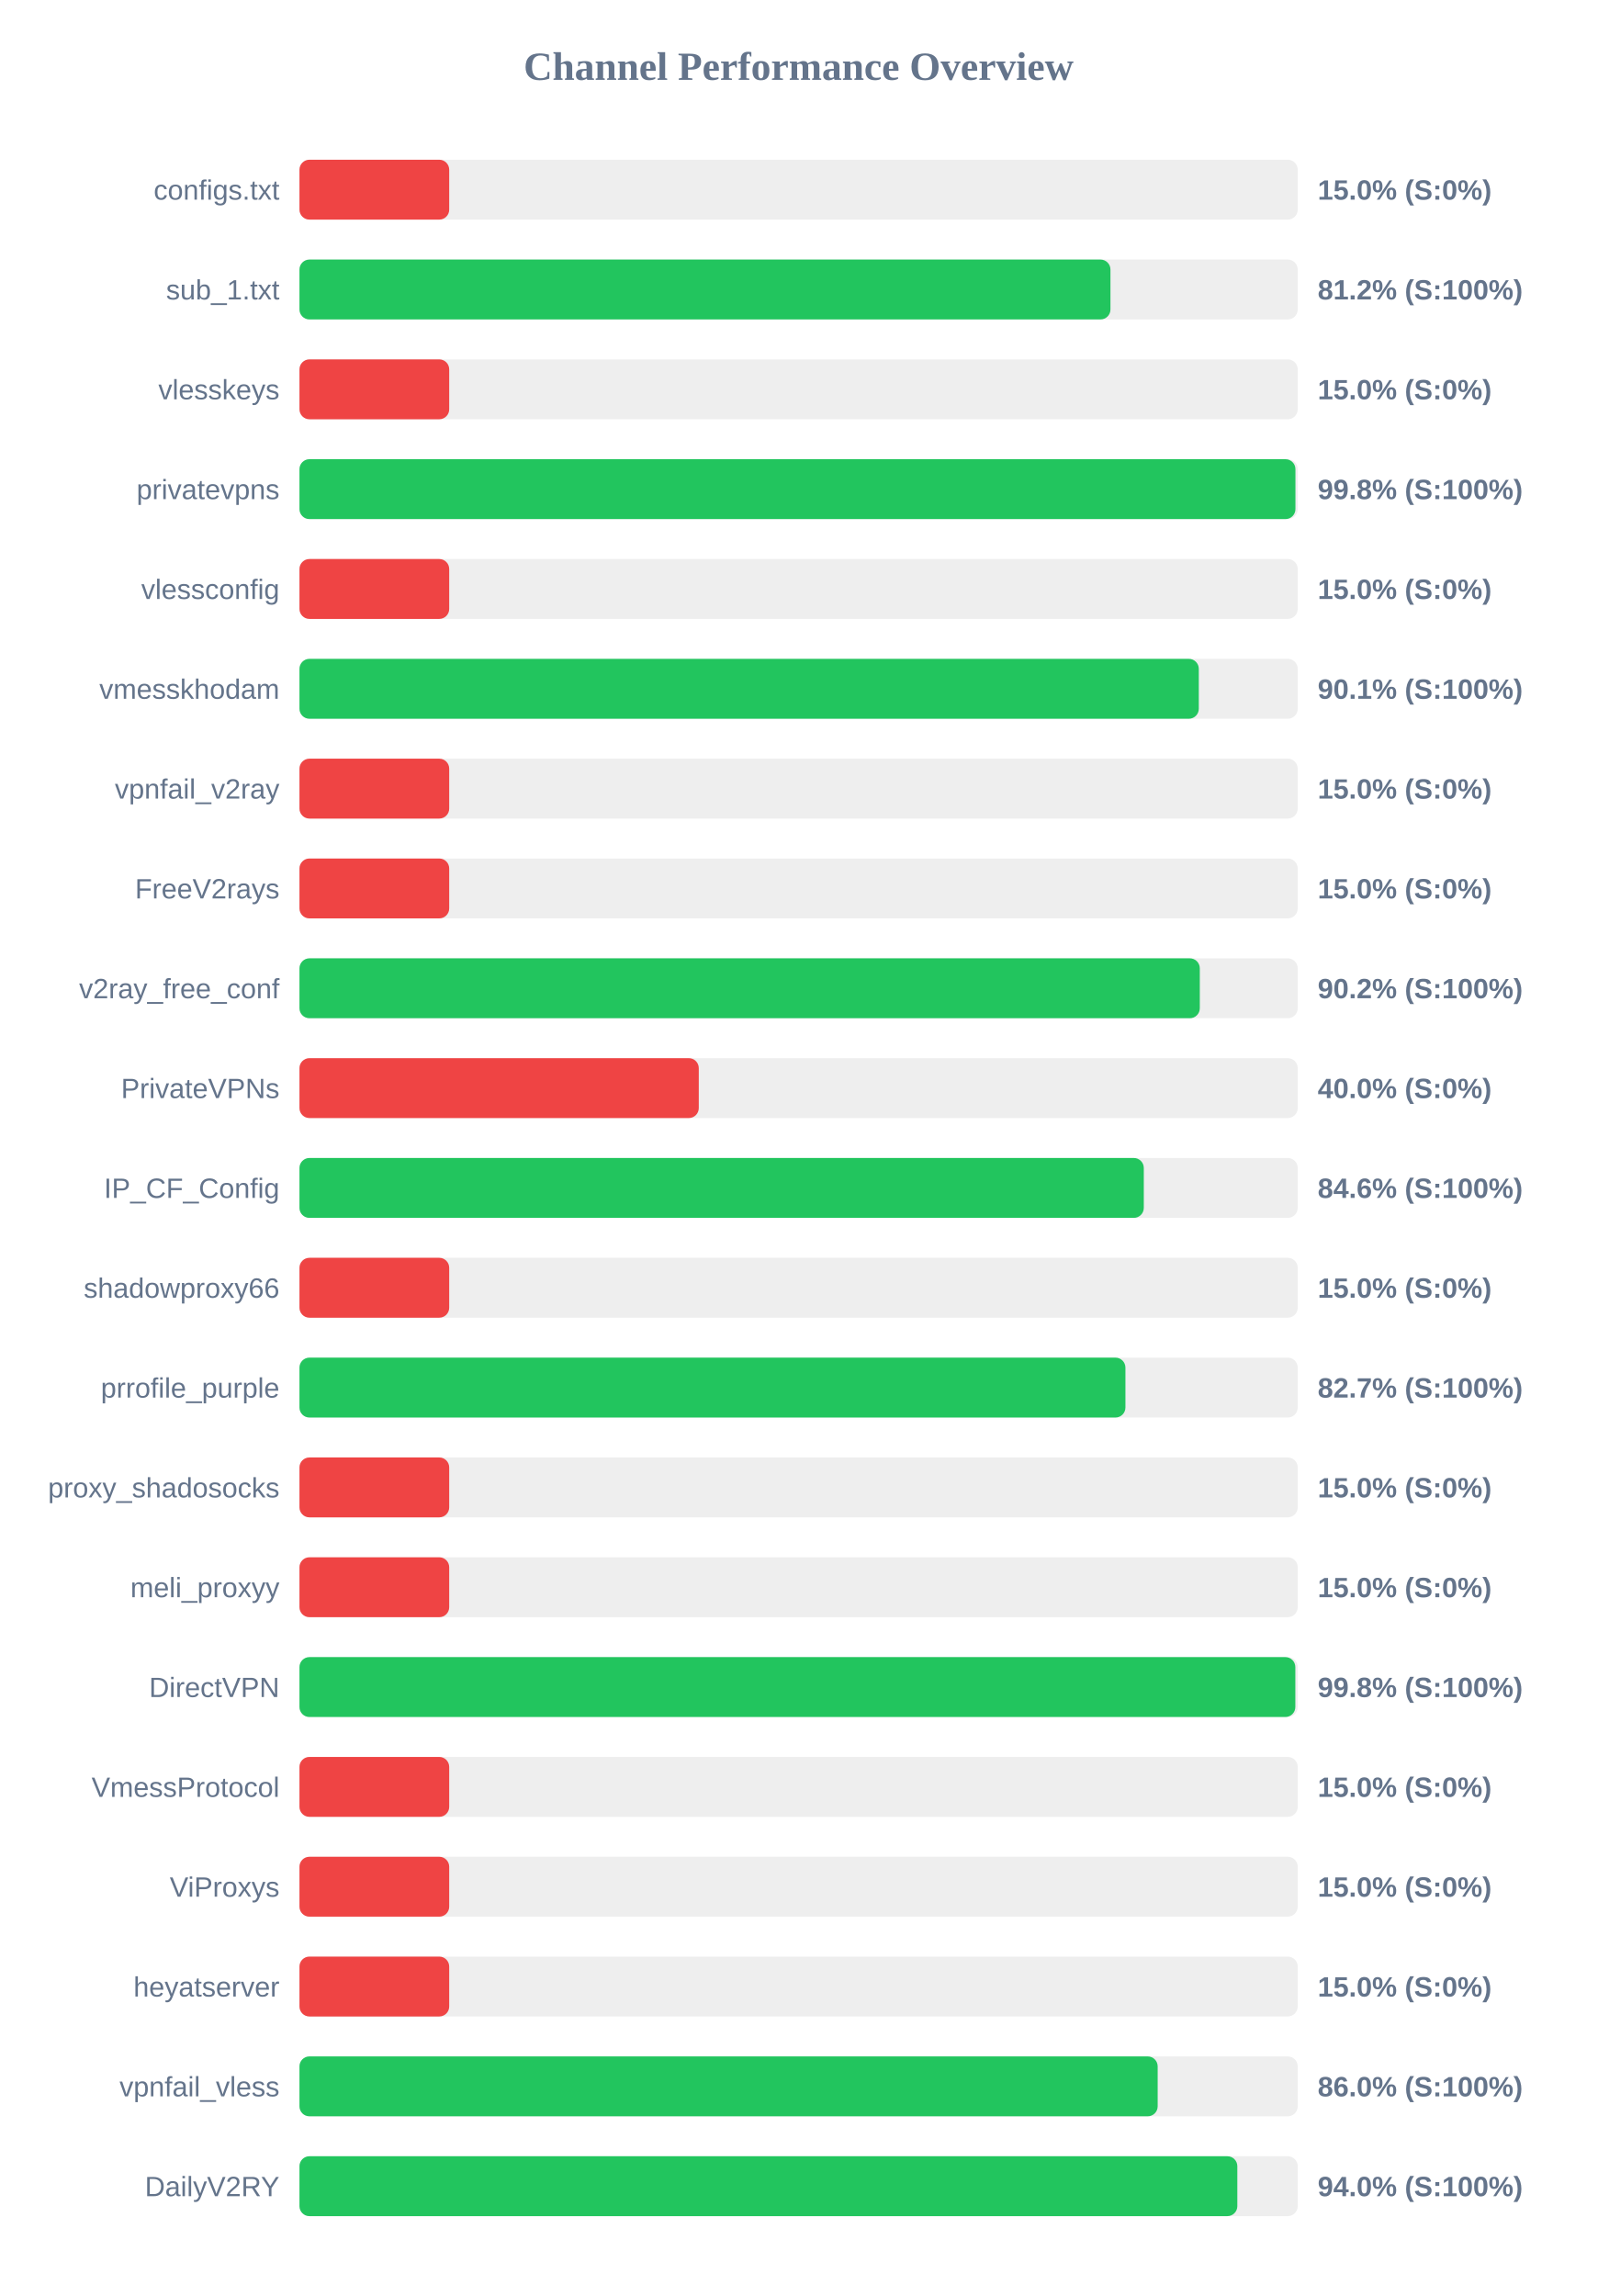
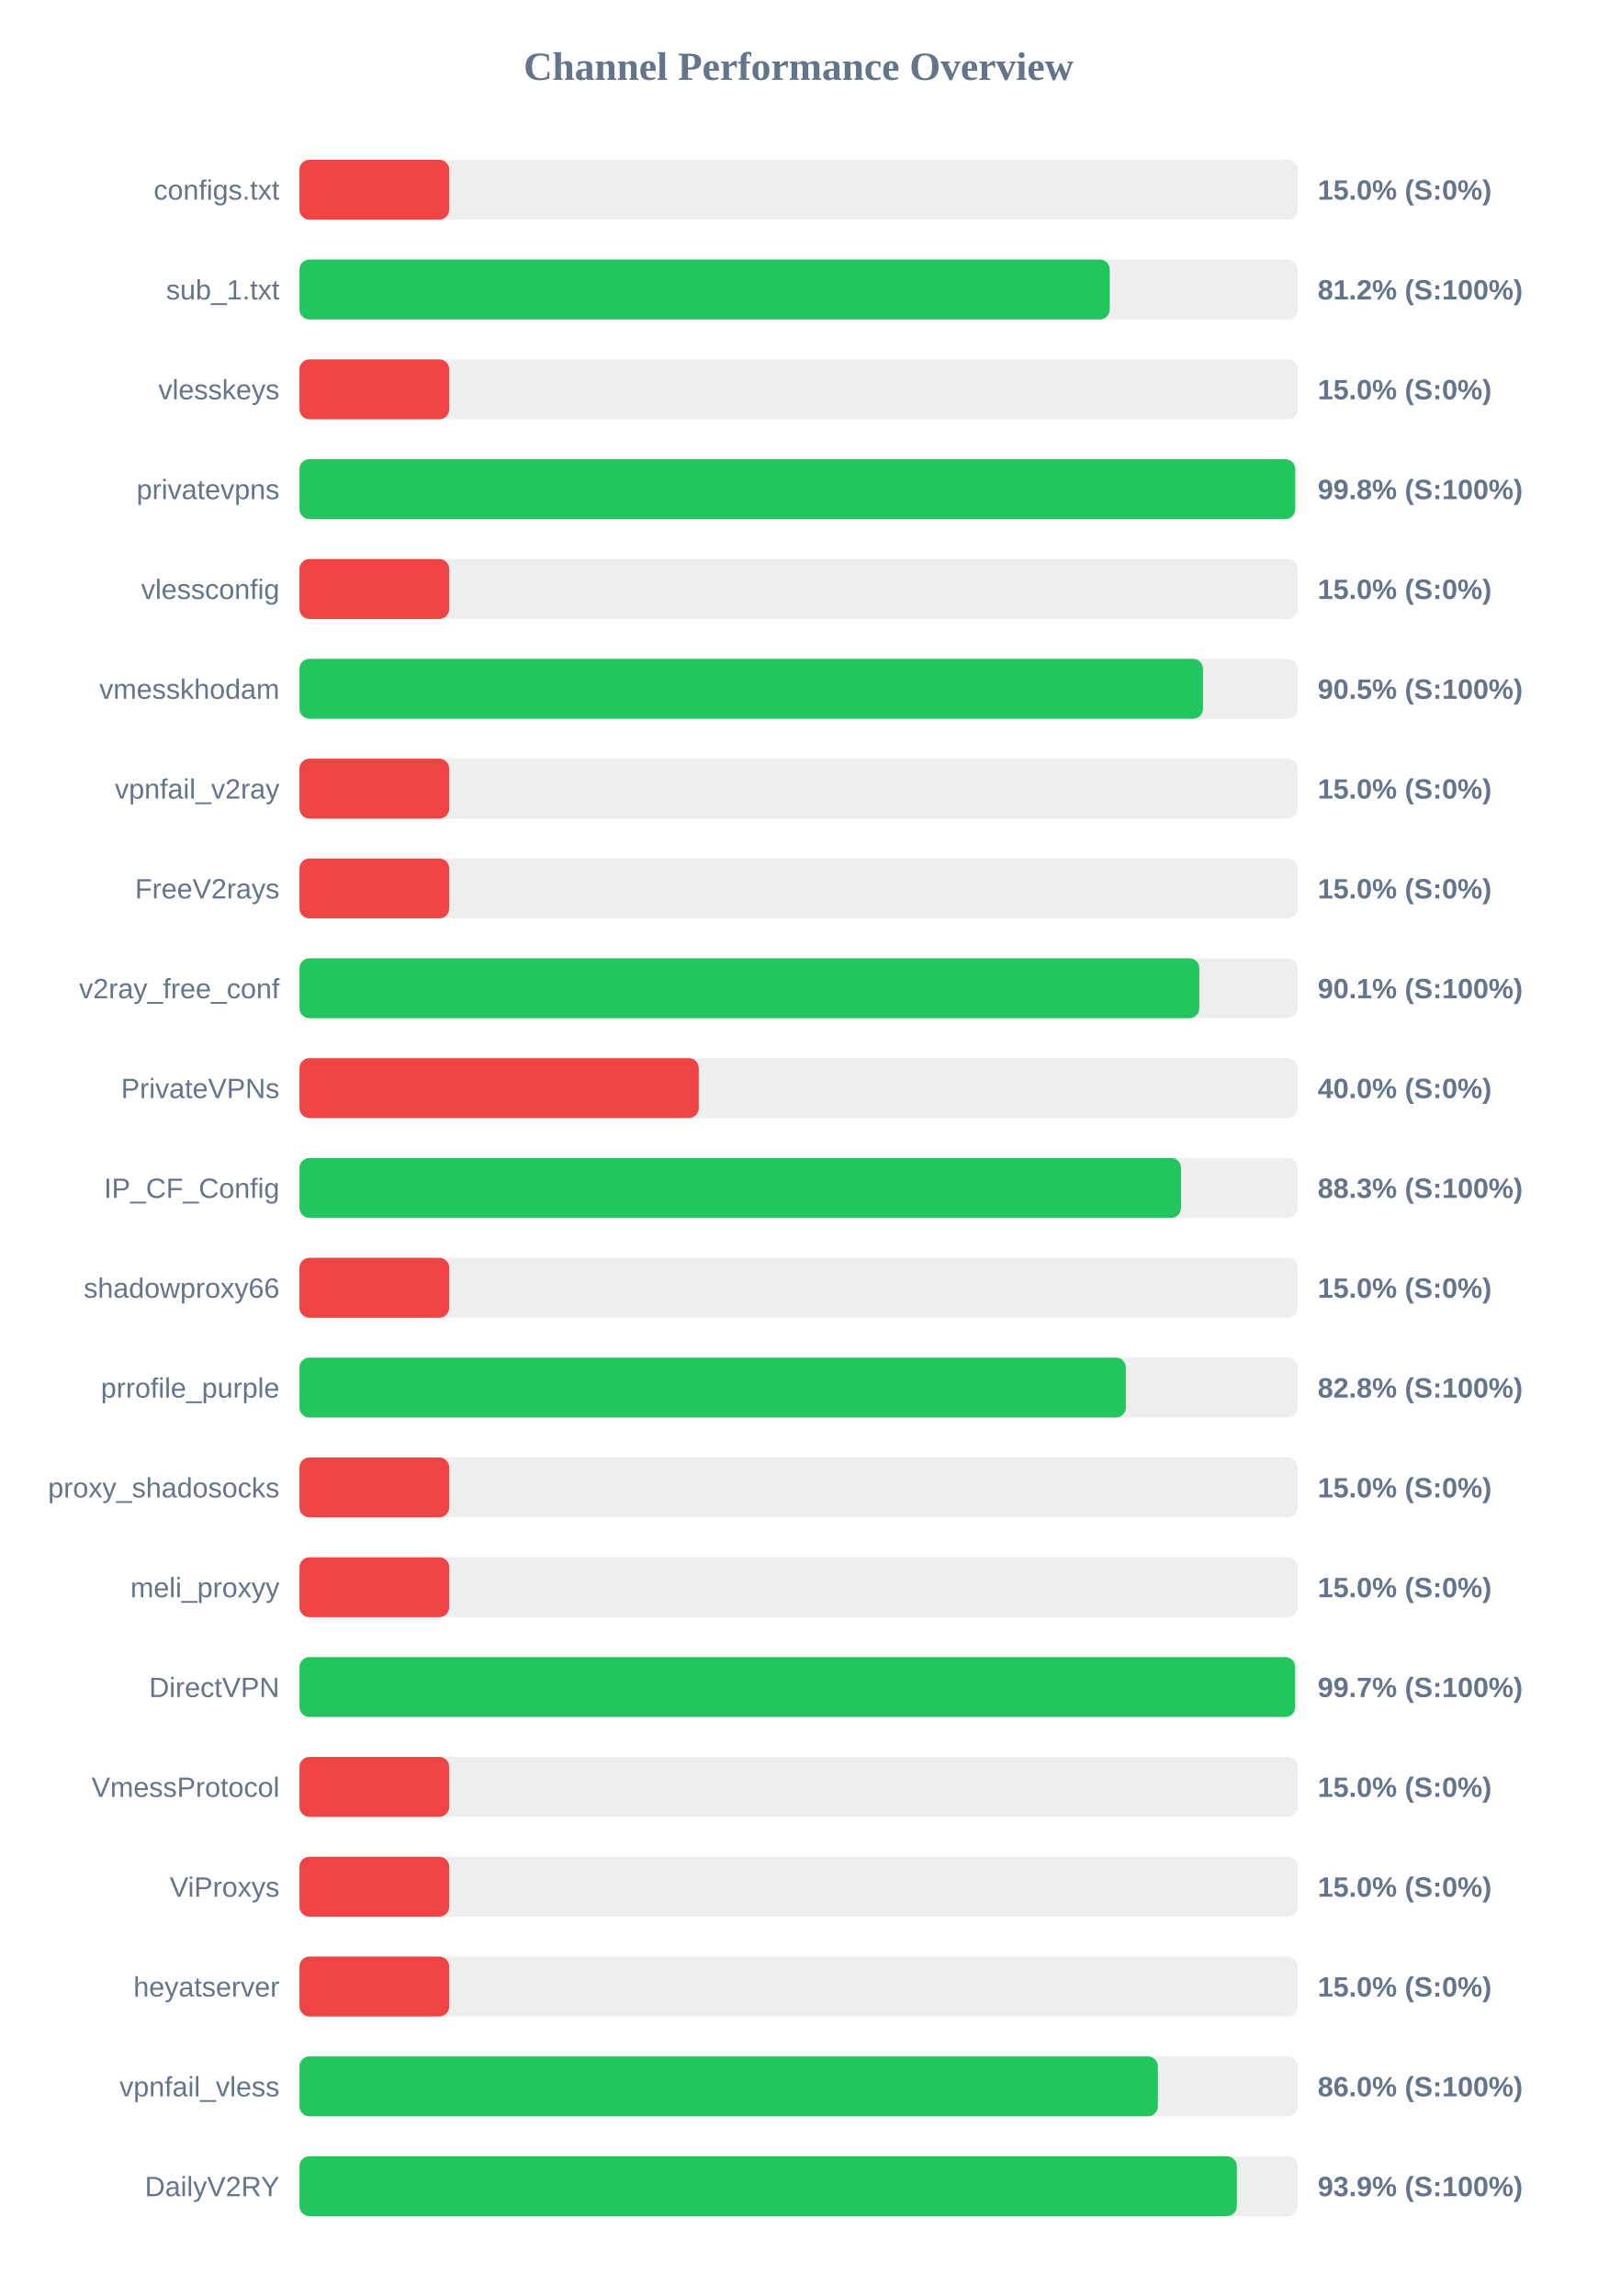
<svg xmlns="http://www.w3.org/2000/svg" width="800" height="1150" version="1.1">
  <style>
        .row { font: 14px Arial; fill: #64748b; }
        .score { font: bold 14px Arial; fill: #64748b; }
    </style>
  <text x="400" y="40" text-anchor="middle" font-size="20px" font-weight="bold" fill="#64748b">Channel Performance Overview</text>
  <rect x="150" y="80" width="500" height="30" fill="#eee" rx="5" />
  <rect x="150" y="80" width="75.0" height="30" fill="#ef4444" rx="5" />
  <text x="140" y="100" text-anchor="end" class="row">configs.txt</text>
  <text x="660" y="100" text-anchor="start" class="score">15.0% (S:0%)</text>
  <rect x="150" y="130" width="500" height="30" fill="#eee" rx="5" />
-   <rect x="150" y="130" width="406.2" height="30" fill="#22c55e" rx="5" />
+   <rect x="150" y="130" width="405.85" height="30" fill="#22c55e" rx="5" />
  <text x="140" y="150" text-anchor="end" class="row">sub_1.txt</text>
  <text x="660" y="150" text-anchor="start" class="score">81.2% (S:100%)</text>
  <rect x="150" y="180" width="500" height="30" fill="#eee" rx="5" />
  <rect x="150" y="180" width="75.0" height="30" fill="#ef4444" rx="5" />
  <text x="140" y="200" text-anchor="end" class="row">vlesskeys</text>
  <text x="660" y="200" text-anchor="start" class="score">15.0% (S:0%)</text>
  <rect x="150" y="230" width="500" height="30" fill="#eee" rx="5" />
-   <rect x="150" y="230" width="498.85" height="30" fill="#22c55e" rx="5" />
+   <rect x="150" y="230" width="498.75" height="30" fill="#22c55e" rx="5" />
  <text x="140" y="250" text-anchor="end" class="row">privatevpns</text>
  <text x="660" y="250" text-anchor="start" class="score">99.8% (S:100%)</text>
  <rect x="150" y="280" width="500" height="30" fill="#eee" rx="5" />
  <rect x="150" y="280" width="75.0" height="30" fill="#ef4444" rx="5" />
  <text x="140" y="300" text-anchor="end" class="row">vlessconfig</text>
  <text x="660" y="300" text-anchor="start" class="score">15.0% (S:0%)</text>
  <rect x="150" y="330" width="500" height="30" fill="#eee" rx="5" />
-   <rect x="150" y="330" width="450.45" height="30" fill="#22c55e" rx="5" />
+   <rect x="150" y="330" width="452.55" height="30" fill="#22c55e" rx="5" />
  <text x="140" y="350" text-anchor="end" class="row">vmesskhodam</text>
-   <text x="660" y="350" text-anchor="start" class="score">90.1% (S:100%)</text>
+   <text x="660" y="350" text-anchor="start" class="score">90.5% (S:100%)</text>
  <rect x="150" y="380" width="500" height="30" fill="#eee" rx="5" />
  <rect x="150" y="380" width="75.0" height="30" fill="#ef4444" rx="5" />
  <text x="140" y="400" text-anchor="end" class="row">vpnfail_v2ray</text>
  <text x="660" y="400" text-anchor="start" class="score">15.0% (S:0%)</text>
  <rect x="150" y="430" width="500" height="30" fill="#eee" rx="5" />
  <rect x="150" y="430" width="75.0" height="30" fill="#ef4444" rx="5" />
  <text x="140" y="450" text-anchor="end" class="row">FreeV2rays</text>
  <text x="660" y="450" text-anchor="start" class="score">15.0% (S:0%)</text>
  <rect x="150" y="480" width="500" height="30" fill="#eee" rx="5" />
-   <rect x="150" y="480" width="450.95" height="30" fill="#22c55e" rx="5" />
+   <rect x="150" y="480" width="450.7" height="30" fill="#22c55e" rx="5" />
  <text x="140" y="500" text-anchor="end" class="row">v2ray_free_conf</text>
-   <text x="660" y="500" text-anchor="start" class="score">90.2% (S:100%)</text>
+   <text x="660" y="500" text-anchor="start" class="score">90.1% (S:100%)</text>
  <rect x="150" y="530" width="500" height="30" fill="#eee" rx="5" />
  <rect x="150" y="530" width="200.0" height="30" fill="#ef4444" rx="5" />
  <text x="140" y="550" text-anchor="end" class="row">PrivateVPNs</text>
  <text x="660" y="550" text-anchor="start" class="score">40.0% (S:0%)</text>
  <rect x="150" y="580" width="500" height="30" fill="#eee" rx="5" />
-   <rect x="150" y="580" width="422.9" height="30" fill="#22c55e" rx="5" />
+   <rect x="150" y="580" width="441.55" height="30" fill="#22c55e" rx="5" />
  <text x="140" y="600" text-anchor="end" class="row">IP_CF_Config</text>
-   <text x="660" y="600" text-anchor="start" class="score">84.6% (S:100%)</text>
+   <text x="660" y="600" text-anchor="start" class="score">88.3% (S:100%)</text>
  <rect x="150" y="630" width="500" height="30" fill="#eee" rx="5" />
  <rect x="150" y="630" width="75.0" height="30" fill="#ef4444" rx="5" />
  <text x="140" y="650" text-anchor="end" class="row">shadowproxy66</text>
  <text x="660" y="650" text-anchor="start" class="score">15.0% (S:0%)</text>
  <rect x="150" y="680" width="500" height="30" fill="#eee" rx="5" />
-   <rect x="150" y="680" width="413.7" height="30" fill="#22c55e" rx="5" />
+   <rect x="150" y="680" width="413.9" height="30" fill="#22c55e" rx="5" />
  <text x="140" y="700" text-anchor="end" class="row">prrofile_purple</text>
-   <text x="660" y="700" text-anchor="start" class="score">82.7% (S:100%)</text>
+   <text x="660" y="700" text-anchor="start" class="score">82.8% (S:100%)</text>
  <rect x="150" y="730" width="500" height="30" fill="#eee" rx="5" />
  <rect x="150" y="730" width="75.0" height="30" fill="#ef4444" rx="5" />
  <text x="140" y="750" text-anchor="end" class="row">proxy_shadosocks</text>
  <text x="660" y="750" text-anchor="start" class="score">15.0% (S:0%)</text>
  <rect x="150" y="780" width="500" height="30" fill="#eee" rx="5" />
  <rect x="150" y="780" width="75.0" height="30" fill="#ef4444" rx="5" />
  <text x="140" y="800" text-anchor="end" class="row">meli_proxyy</text>
  <text x="660" y="800" text-anchor="start" class="score">15.0% (S:0%)</text>
  <rect x="150" y="830" width="500" height="30" fill="#eee" rx="5" />
-   <rect x="150" y="830" width="498.8" height="30" fill="#22c55e" rx="5" />
+   <rect x="150" y="830" width="498.7" height="30" fill="#22c55e" rx="5" />
  <text x="140" y="850" text-anchor="end" class="row">DirectVPN</text>
-   <text x="660" y="850" text-anchor="start" class="score">99.8% (S:100%)</text>
+   <text x="660" y="850" text-anchor="start" class="score">99.7% (S:100%)</text>
  <rect x="150" y="880" width="500" height="30" fill="#eee" rx="5" />
  <rect x="150" y="880" width="75.0" height="30" fill="#ef4444" rx="5" />
  <text x="140" y="900" text-anchor="end" class="row">VmessProtocol</text>
  <text x="660" y="900" text-anchor="start" class="score">15.0% (S:0%)</text>
  <rect x="150" y="930" width="500" height="30" fill="#eee" rx="5" />
  <rect x="150" y="930" width="75.0" height="30" fill="#ef4444" rx="5" />
  <text x="140" y="950" text-anchor="end" class="row">ViProxys</text>
  <text x="660" y="950" text-anchor="start" class="score">15.0% (S:0%)</text>
  <rect x="150" y="980" width="500" height="30" fill="#eee" rx="5" />
  <rect x="150" y="980" width="75.0" height="30" fill="#ef4444" rx="5" />
  <text x="140" y="1000" text-anchor="end" class="row">heyatserver</text>
  <text x="660" y="1000" text-anchor="start" class="score">15.0% (S:0%)</text>
  <rect x="150" y="1030" width="500" height="30" fill="#eee" rx="5" />
-   <rect x="150" y="1030" width="429.85" height="30" fill="#22c55e" rx="5" />
+   <rect x="150" y="1030" width="429.95" height="30" fill="#22c55e" rx="5" />
  <text x="140" y="1050" text-anchor="end" class="row">vpnfail_vless</text>
  <text x="660" y="1050" text-anchor="start" class="score">86.0% (S:100%)</text>
  <rect x="150" y="1080" width="500" height="30" fill="#eee" rx="5" />
-   <rect x="150" y="1080" width="469.75" height="30" fill="#22c55e" rx="5" />
+   <rect x="150" y="1080" width="469.5" height="30" fill="#22c55e" rx="5" />
  <text x="140" y="1100" text-anchor="end" class="row">DailyV2RY</text>
-   <text x="660" y="1100" text-anchor="start" class="score">94.0% (S:100%)</text>
+   <text x="660" y="1100" text-anchor="start" class="score">93.9% (S:100%)</text>
</svg>
